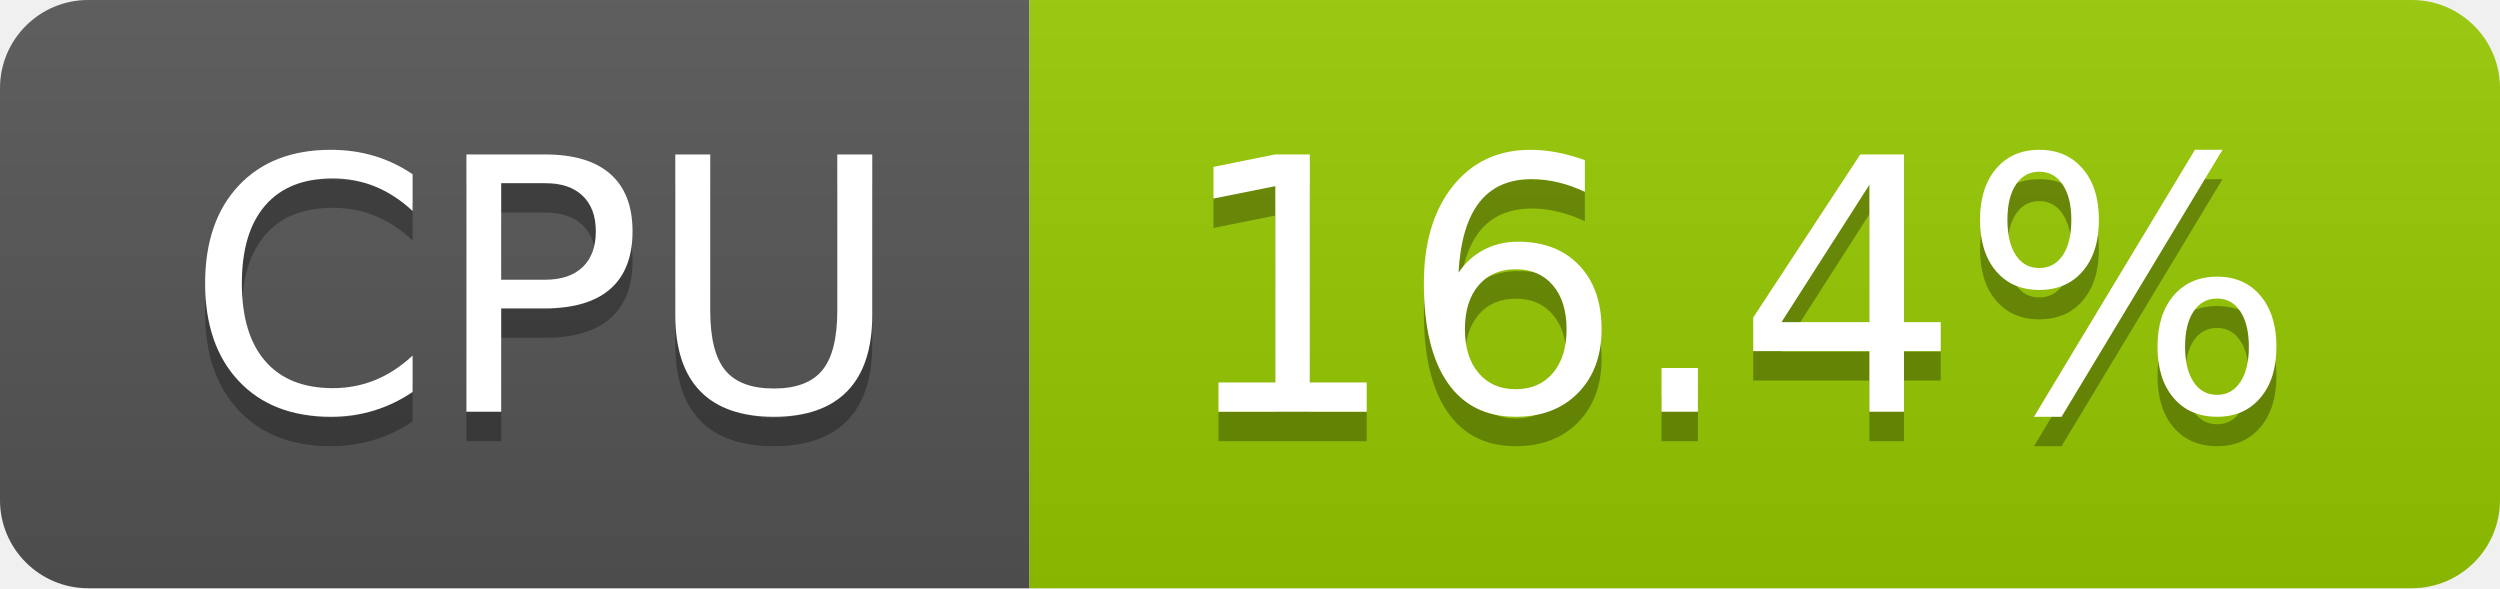
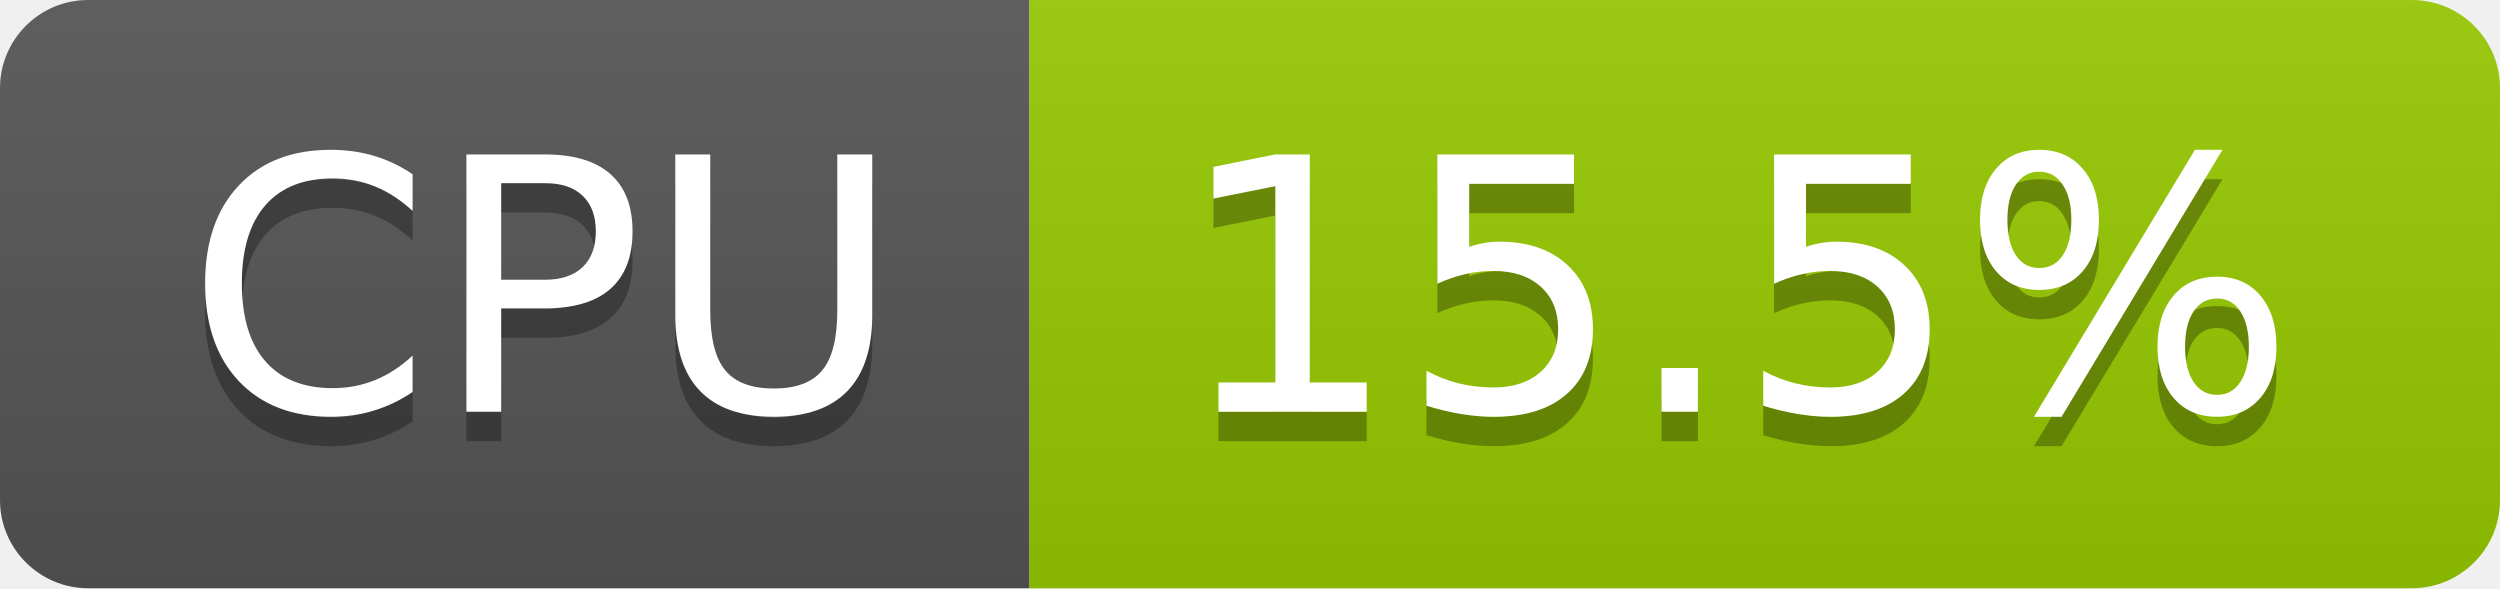
- <svg xmlns="http://www.w3.org/2000/svg" width="85" height="20" role="img" aria-label="CPU: 16.4%">
+ <svg xmlns="http://www.w3.org/2000/svg" width="85" height="20" role="img" aria-label="CPU: 15.5%">
  <linearGradient id="s" x2="0" y2="100%">
    <stop offset="0" stop-color="#bbb" stop-opacity=".1" />
    <stop offset="1" stop-opacity=".1" />
  </linearGradient>
  <clipPath id="r">
    <rect width="85" height="20" rx="3" fill="#fff" />
  </clipPath>
  <g clip-path="url(#r)">
    <rect width="35" height="20" fill="#555" />
    <rect x="35" width="50" height="20" fill="#97ca00" />
    <rect width="85" height="20" fill="url(#s)" />
  </g>
  <g fill="#fff" text-anchor="middle" font-family="Verdana,Geneva,DejaVu Sans,sans-serif" text-rendering="geometricPrecision" font-size="120">
    <text aria-hidden="true" x="185" y="150" fill="#010101" fill-opacity=".3" transform="scale(.1)" textLength="247">CPU</text>
    <text x="185" y="140" transform="scale(.1)" fill="#fff" textLength="247">CPU</text>
-     <text aria-hidden="true" x="590" y="150" fill="#010101" fill-opacity=".3" transform="scale(.1)" textLength="390">16.4%</text>
-     <text x="590" y="140" transform="scale(.1)" fill="#fff" textLength="390">16.4%</text>
+     <text aria-hidden="true" x="590" y="150" fill="#010101" fill-opacity=".3" transform="scale(.1)" textLength="390">15.5%</text>
+     <text x="590" y="140" transform="scale(.1)" fill="#fff" textLength="390">15.5%</text>
  </g>
</svg>
